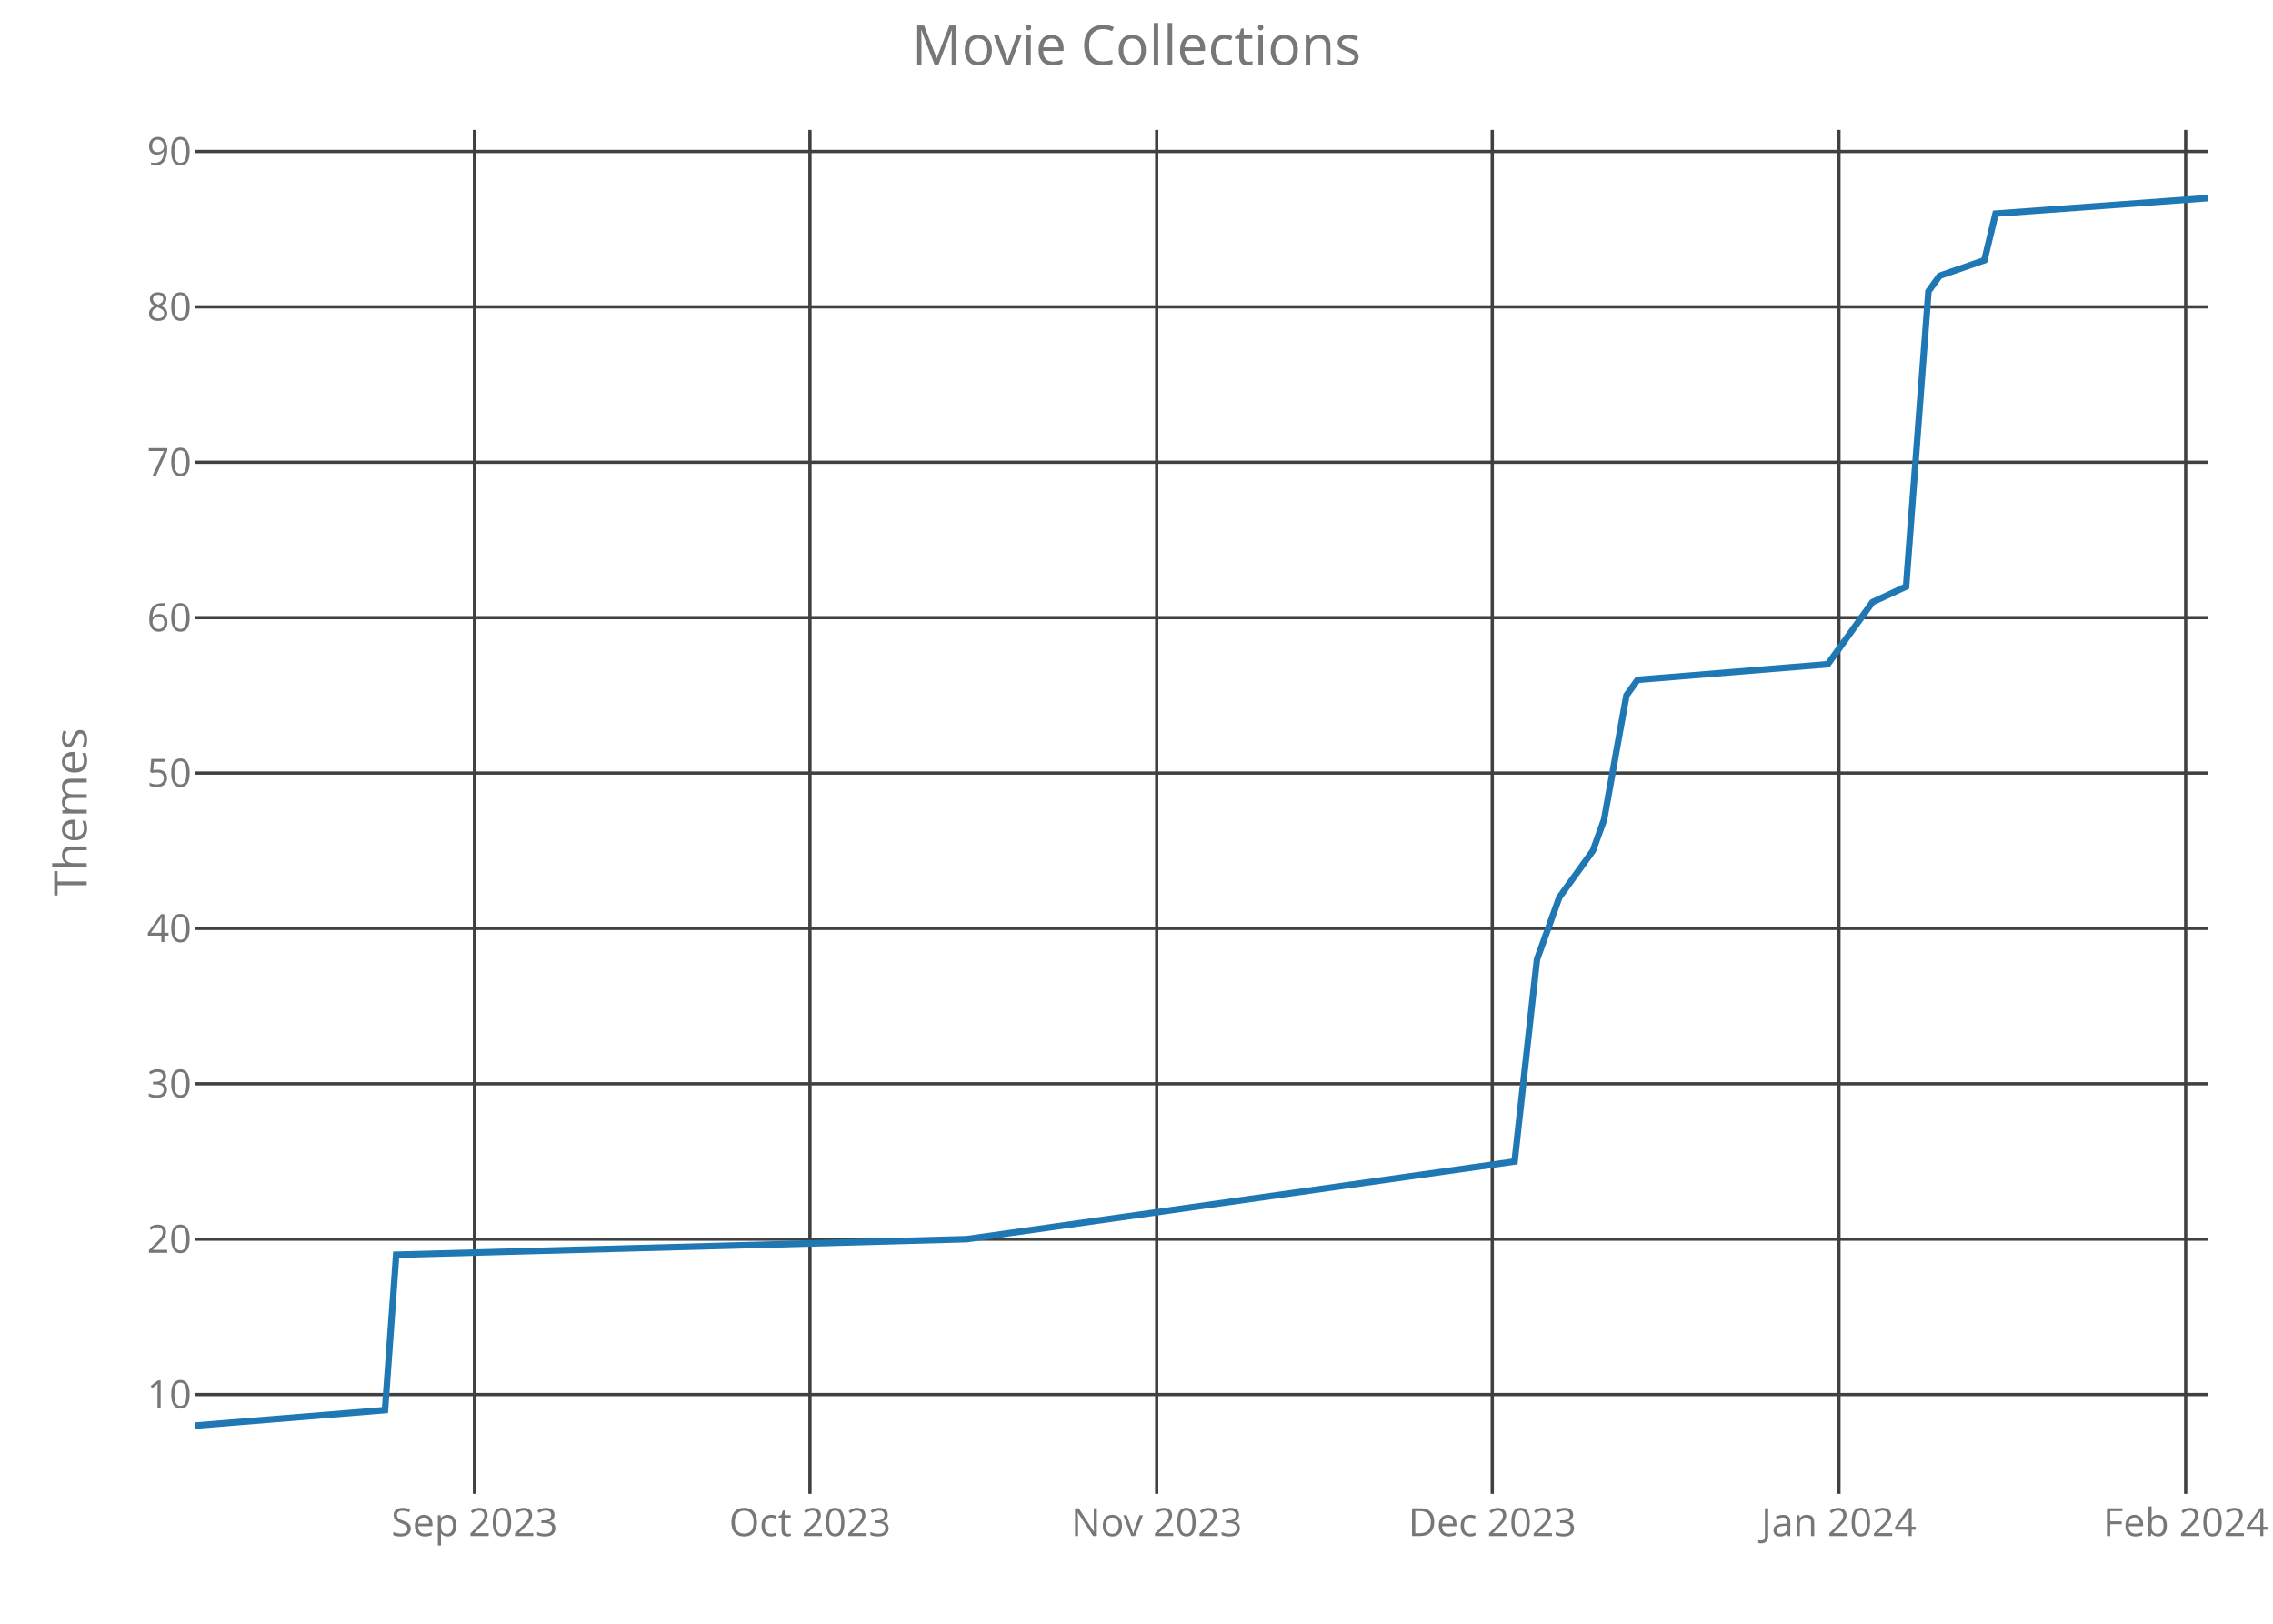
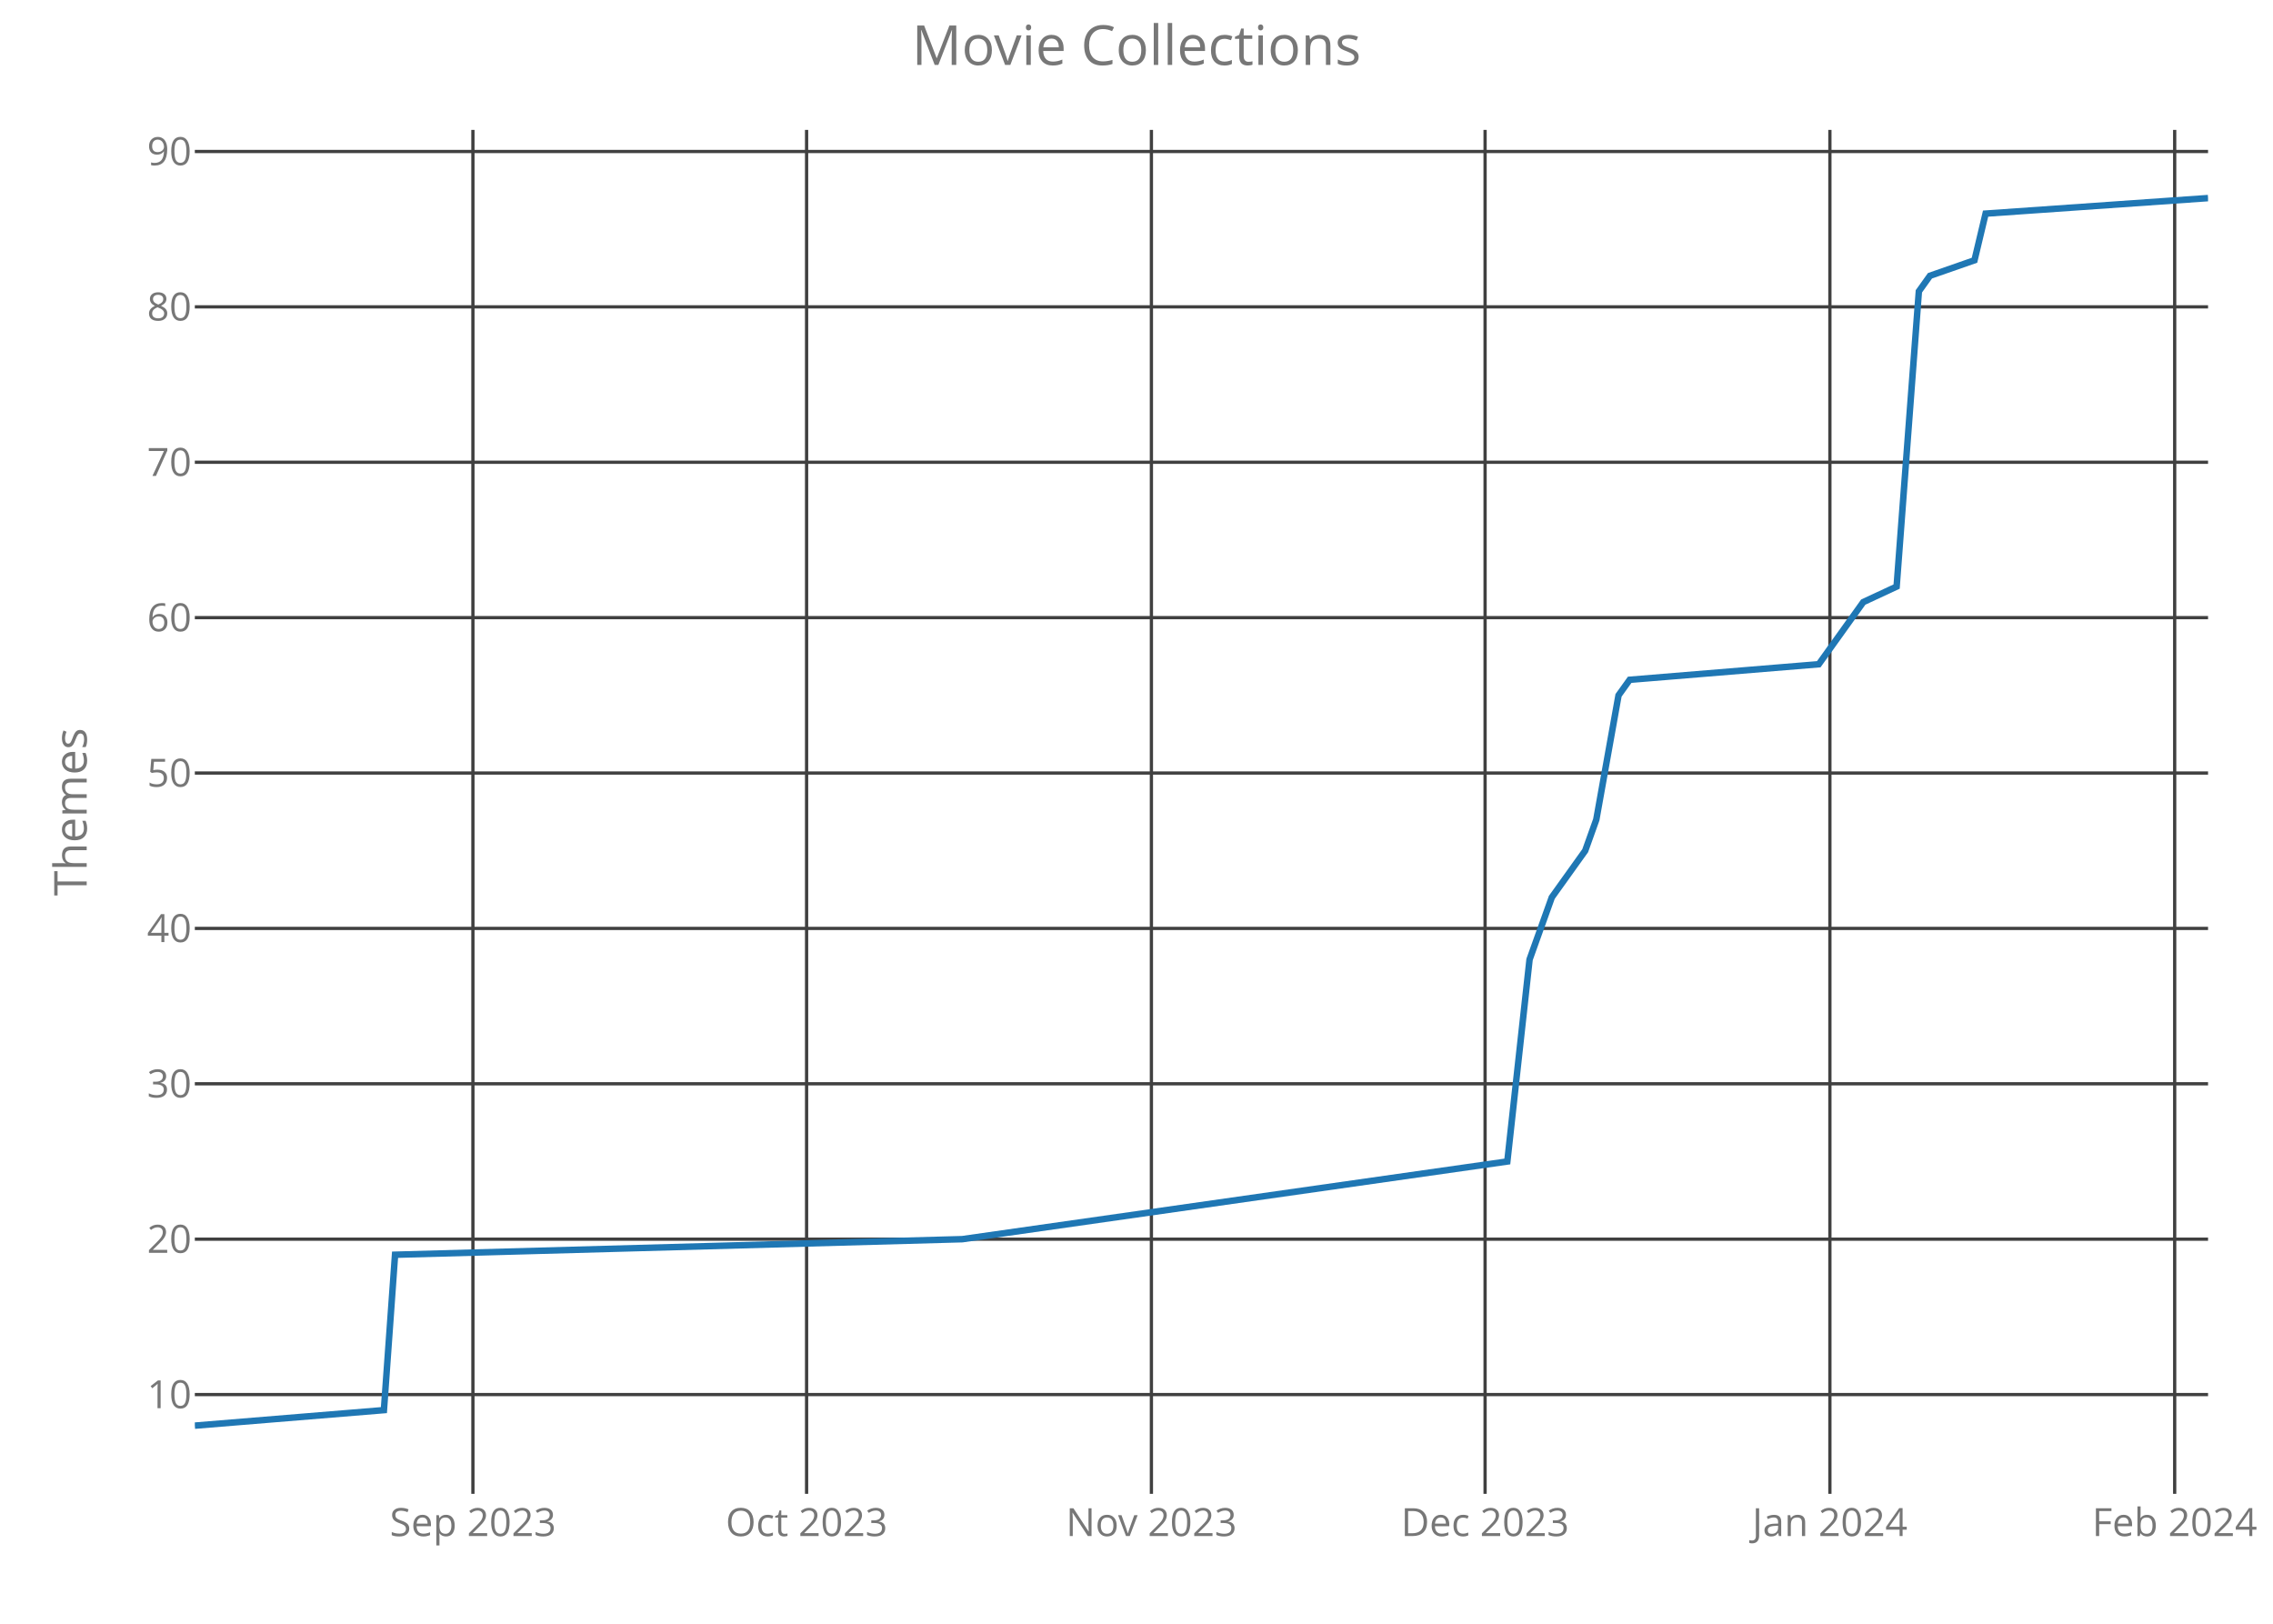
<svg xmlns="http://www.w3.org/2000/svg" class="main-svg" width="700" height="500" style="" viewBox="0 0 700 500">
  <rect x="0" y="0" width="700" height="500" style="fill: rgb(0, 0, 0); fill-opacity: 0;" />
-   <defs id="defs-2b45dc">
+   <defs id="defs-394485">
    <g class="clips">
-       <clipPath id="clip2b45dcxyplot" class="plotclip">
+       <clipPath id="clip394485xyplot" class="plotclip">
        <rect width="620" height="420" />
      </clipPath>
-       <clipPath class="axesclip" id="clip2b45dcx">
+       <clipPath class="axesclip" id="clip394485x">
        <rect x="60" y="0" width="620" height="500" />
      </clipPath>
-       <clipPath class="axesclip" id="clip2b45dcy">
+       <clipPath class="axesclip" id="clip394485y">
        <rect x="0" y="40" width="700" height="420" />
      </clipPath>
-       <clipPath class="axesclip" id="clip2b45dcxy">
+       <clipPath class="axesclip" id="clip394485xy">
        <rect x="60" y="40" width="620" height="420" />
      </clipPath>
    </g>
    <g class="gradients" />
  </defs>
  <g class="bglayer">
    <rect class="bg" x="60" y="40" width="620" height="420" style="fill: rgb(0, 0, 0); fill-opacity: 0; stroke-width: 0;" />
  </g>
  <g class="layer-below">
    <g class="imagelayer" />
    <g class="shapelayer" />
  </g>
  <g class="cartesianlayer">
    <g class="subplot xy">
      <g class="layer-subplot">
        <g class="shapelayer" />
        <g class="imagelayer" />
      </g>
      <g class="gridlayer">
        <g class="x">
-           <path class="xgrid crisp" transform="translate(146.11,0)" d="M0,40v420" style="stroke: rgb(64, 64, 64); stroke-opacity: 1; stroke-width: 1px;" />
-           <path class="xgrid crisp" transform="translate(249.44,0)" d="M0,40v420" style="stroke: rgb(64, 64, 64); stroke-opacity: 1; stroke-width: 1px;" />
-           <path class="xgrid crisp" transform="translate(356.22,0)" d="M0,40v420" style="stroke: rgb(64, 64, 64); stroke-opacity: 1; stroke-width: 1px;" />
-           <path class="xgrid crisp" transform="translate(459.56,0)" d="M0,40v420" style="stroke: rgb(64, 64, 64); stroke-opacity: 1; stroke-width: 1px;" />
-           <path class="xgrid crisp" transform="translate(566.33,0)" d="M0,40v420" style="stroke: rgb(64, 64, 64); stroke-opacity: 1; stroke-width: 1px;" />
-           <path class="xgrid crisp" transform="translate(673.11,0)" d="M0,40v420" style="stroke: rgb(64, 64, 64); stroke-opacity: 1; stroke-width: 1px;" />
+           <path class="xgrid crisp" transform="translate(145.64,0)" d="M0,40v420" style="stroke: rgb(64, 64, 64); stroke-opacity: 1; stroke-width: 1px;" />
+           <path class="xgrid crisp" transform="translate(248.4,0)" d="M0,40v420" style="stroke: rgb(64, 64, 64); stroke-opacity: 1; stroke-width: 1px;" />
+           <path class="xgrid crisp" transform="translate(354.59,0)" d="M0,40v420" style="stroke: rgb(64, 64, 64); stroke-opacity: 1; stroke-width: 1px;" />
+           <path class="xgrid crisp" transform="translate(457.35,0)" d="M0,40v420" style="stroke: rgb(64, 64, 64); stroke-opacity: 1; stroke-width: 1px;" />
+           <path class="xgrid crisp" transform="translate(563.54,0)" d="M0,40v420" style="stroke: rgb(64, 64, 64); stroke-opacity: 1; stroke-width: 1px;" />
+           <path class="xgrid crisp" transform="translate(669.72,0)" d="M0,40v420" style="stroke: rgb(64, 64, 64); stroke-opacity: 1; stroke-width: 1px;" />
        </g>
        <g class="y">
          <path class="ygrid crisp" transform="translate(0,429.43)" d="M60,0h620" style="stroke: rgb(64, 64, 64); stroke-opacity: 1; stroke-width: 1px;" />
          <path class="ygrid crisp" transform="translate(0,381.58)" d="M60,0h620" style="stroke: rgb(64, 64, 64); stroke-opacity: 1; stroke-width: 1px;" />
          <path class="ygrid crisp" transform="translate(0,333.73)" d="M60,0h620" style="stroke: rgb(64, 64, 64); stroke-opacity: 1; stroke-width: 1px;" />
          <path class="ygrid crisp" transform="translate(0,285.89)" d="M60,0h620" style="stroke: rgb(64, 64, 64); stroke-opacity: 1; stroke-width: 1px;" />
          <path class="ygrid crisp" transform="translate(0,238.04)" d="M60,0h620" style="stroke: rgb(64, 64, 64); stroke-opacity: 1; stroke-width: 1px;" />
          <path class="ygrid crisp" transform="translate(0,190.19)" d="M60,0h620" style="stroke: rgb(64, 64, 64); stroke-opacity: 1; stroke-width: 1px;" />
          <path class="ygrid crisp" transform="translate(0,142.34)" d="M60,0h620" style="stroke: rgb(64, 64, 64); stroke-opacity: 1; stroke-width: 1px;" />
          <path class="ygrid crisp" transform="translate(0,94.49)" d="M60,0h620" style="stroke: rgb(64, 64, 64); stroke-opacity: 1; stroke-width: 1px;" />
          <path class="ygrid crisp" transform="translate(0,46.65)" d="M60,0h620" style="stroke: rgb(64, 64, 64); stroke-opacity: 1; stroke-width: 1px;" />
        </g>
      </g>
      <g class="zerolinelayer" />
      <path class="xlines-below crisp" d="M0,0" style="fill: none;" />
      <path class="ylines-below crisp" d="M0,0" style="fill: none;" />
      <g class="overlines-below" />
      <g class="xaxislayer-below">
        <g class="xtick">
-           <text text-anchor="middle" x="0" y="473" transform="translate(146.11,0)" style="font-family: 'Open Sans'; font-size: 12px; fill: rgb(119, 119, 119); fill-opacity: 1; white-space: pre;">Sep 2023</text>
+           <text text-anchor="middle" x="0" y="473" transform="translate(145.64,0)" style="font-family: 'Open Sans'; font-size: 12px; fill: rgb(119, 119, 119); fill-opacity: 1; white-space: pre;">Sep 2023</text>
        </g>
        <g class="xtick">
-           <text text-anchor="middle" x="0" y="473" transform="translate(249.44,0)" style="font-family: 'Open Sans'; font-size: 12px; fill: rgb(119, 119, 119); fill-opacity: 1; white-space: pre;">Oct 2023</text>
+           <text text-anchor="middle" x="0" y="473" transform="translate(248.4,0)" style="font-family: 'Open Sans'; font-size: 12px; fill: rgb(119, 119, 119); fill-opacity: 1; white-space: pre;">Oct 2023</text>
        </g>
        <g class="xtick">
-           <text text-anchor="middle" x="0" y="473" transform="translate(356.22,0)" style="font-family: 'Open Sans'; font-size: 12px; fill: rgb(119, 119, 119); fill-opacity: 1; white-space: pre;">Nov 2023</text>
+           <text text-anchor="middle" x="0" y="473" transform="translate(354.59,0)" style="font-family: 'Open Sans'; font-size: 12px; fill: rgb(119, 119, 119); fill-opacity: 1; white-space: pre;">Nov 2023</text>
        </g>
        <g class="xtick">
-           <text text-anchor="middle" x="0" y="473" transform="translate(459.56,0)" style="font-family: 'Open Sans'; font-size: 12px; fill: rgb(119, 119, 119); fill-opacity: 1; white-space: pre;">Dec 2023</text>
+           <text text-anchor="middle" x="0" y="473" transform="translate(457.35,0)" style="font-family: 'Open Sans'; font-size: 12px; fill: rgb(119, 119, 119); fill-opacity: 1; white-space: pre;">Dec 2023</text>
        </g>
        <g class="xtick">
-           <text text-anchor="middle" x="0" y="473" transform="translate(566.33,0)" style="font-family: 'Open Sans'; font-size: 12px; fill: rgb(119, 119, 119); fill-opacity: 1; white-space: pre;">Jan 2024</text>
+           <text text-anchor="middle" x="0" y="473" transform="translate(563.54,0)" style="font-family: 'Open Sans'; font-size: 12px; fill: rgb(119, 119, 119); fill-opacity: 1; white-space: pre;">Jan 2024</text>
        </g>
        <g class="xtick">
-           <text text-anchor="middle" x="0" y="473" transform="translate(673.11,0)" style="font-family: 'Open Sans'; font-size: 12px; fill: rgb(119, 119, 119); fill-opacity: 1; white-space: pre;">Feb 2024</text>
+           <text text-anchor="middle" x="0" y="473" transform="translate(669.72,0)" style="font-family: 'Open Sans'; font-size: 12px; fill: rgb(119, 119, 119); fill-opacity: 1; white-space: pre;">Feb 2024</text>
        </g>
      </g>
      <g class="yaxislayer-below">
        <g class="ytick">
          <text text-anchor="end" x="59" y="4.2" transform="translate(0,429.43)" style="font-family: 'Open Sans'; font-size: 12px; fill: rgb(119, 119, 119); fill-opacity: 1; white-space: pre;">10</text>
        </g>
        <g class="ytick">
          <text text-anchor="end" x="59" y="4.2" transform="translate(0,381.58)" style="font-family: 'Open Sans'; font-size: 12px; fill: rgb(119, 119, 119); fill-opacity: 1; white-space: pre;">20</text>
        </g>
        <g class="ytick">
          <text text-anchor="end" x="59" y="4.2" transform="translate(0,333.73)" style="font-family: 'Open Sans'; font-size: 12px; fill: rgb(119, 119, 119); fill-opacity: 1; white-space: pre;">30</text>
        </g>
        <g class="ytick">
          <text text-anchor="end" x="59" y="4.2" transform="translate(0,285.89)" style="font-family: 'Open Sans'; font-size: 12px; fill: rgb(119, 119, 119); fill-opacity: 1; white-space: pre;">40</text>
        </g>
        <g class="ytick">
          <text text-anchor="end" x="59" y="4.2" transform="translate(0,238.04)" style="font-family: 'Open Sans'; font-size: 12px; fill: rgb(119, 119, 119); fill-opacity: 1; white-space: pre;">50</text>
        </g>
        <g class="ytick">
          <text text-anchor="end" x="59" y="4.2" transform="translate(0,190.19)" style="font-family: 'Open Sans'; font-size: 12px; fill: rgb(119, 119, 119); fill-opacity: 1; white-space: pre;">60</text>
        </g>
        <g class="ytick">
          <text text-anchor="end" x="59" y="4.2" transform="translate(0,142.34)" style="font-family: 'Open Sans'; font-size: 12px; fill: rgb(119, 119, 119); fill-opacity: 1; white-space: pre;">70</text>
        </g>
        <g class="ytick">
          <text text-anchor="end" x="59" y="4.2" transform="translate(0,94.49)" style="font-family: 'Open Sans'; font-size: 12px; fill: rgb(119, 119, 119); fill-opacity: 1; white-space: pre;">80</text>
        </g>
        <g class="ytick">
          <text text-anchor="end" x="59" y="4.2" transform="translate(0,46.65)" style="font-family: 'Open Sans'; font-size: 12px; fill: rgb(119, 119, 119); fill-opacity: 1; white-space: pre;">90</text>
        </g>
      </g>
      <g class="overaxes-below" />
-       <g class="plot" transform="translate(60,40)" clip-path="url('#clip2b45dcxyplot')">
+       <g class="plot" transform="translate(60,40)" clip-path="url('#clip394485xyplot')">
        <g class="scatterlayer mlayer">
-           <g class="trace scatter tracef7b66b" style="stroke-miterlimit: 2; opacity: 1;">
+           <g class="trace scatter trace86a55f" style="stroke-miterlimit: 2; opacity: 1;">
            <g class="fills" />
            <g class="errorbars" />
            <g class="lines">
-               <path class="js-line" d="M0,399L58.56,394.22L62,346.37L237.67,341.58L406.44,317.66L413.33,255.46L420.22,236.32L430.56,221.96L434,212.39L440.89,174.11L444.33,169.33L502.89,164.54L513.22,150.19L516.67,145.41L527,140.62L533.89,49.71L537.33,44.92L551.11,40.14L554.56,25.78L620,21" style="vector-effect: non-scaling-stroke; fill: none; stroke: rgb(31, 119, 180); stroke-opacity: 1; stroke-width: 2px; opacity: 1;" />
+               <path class="js-line" d="M0,399L58.23,394.22L61.66,346.37L236.35,341.58L404.2,317.66L411.05,255.46L417.9,236.32L428.18,221.96L431.6,212.39L438.45,174.11L441.88,169.33L500.11,164.54L510.39,150.19L513.81,145.41L524.09,140.62L530.94,49.71L534.36,44.92L548.07,40.14L551.49,25.78L620,21" style="vector-effect: non-scaling-stroke; fill: none; stroke: rgb(31, 119, 180); stroke-opacity: 1; stroke-width: 2px; opacity: 1;" />
            </g>
            <g class="points" />
            <g class="text" />
          </g>
        </g>
      </g>
      <g class="overplot" />
      <path class="xlines-above" />
      <path class="ylines-above" />
      <g class="overlines-above" />
      <g class="xaxislayer-above" />
      <g class="yaxislayer-above" />
      <g class="overaxes-above" />
    </g>
  </g>
  <g class="polarlayer" />
  <g class="ternarylayer" />
  <g class="geolayer" />
  <g class="funnelarealayer" />
  <g class="pielayer" />
  <g class="treemaplayer" />
  <g class="sunburstlayer" />
  <g class="glimages" />
-   <defs id="topdefs-2b45dc">
+   <defs id="topdefs-394485">
    <g class="clips" />
  </defs>
  <g class="layer-above">
    <g class="imagelayer" />
    <g class="shapelayer" />
  </g>
  <g class="infolayer">
    <g class="g-gtitle">
      <text class="gtitle" x="350" y="20" text-anchor="middle" dy="0em" style="font-family: 'Open Sans'; font-size: 17px; fill: rgb(119, 119, 119); opacity: 1; font-weight: normal; white-space: pre;">Movie Collections</text>
    </g>
    <g class="g-xtitle" />
    <g class="g-ytitle">
      <text class="ytitle" transform="rotate(-90,26.7,250)" x="26.7" y="250" text-anchor="middle" style="font-family: 'Open Sans'; font-size: 14px; fill: rgb(119, 119, 119); opacity: 1; font-weight: normal; white-space: pre;">Themes</text>
    </g>
  </g>
</svg>
